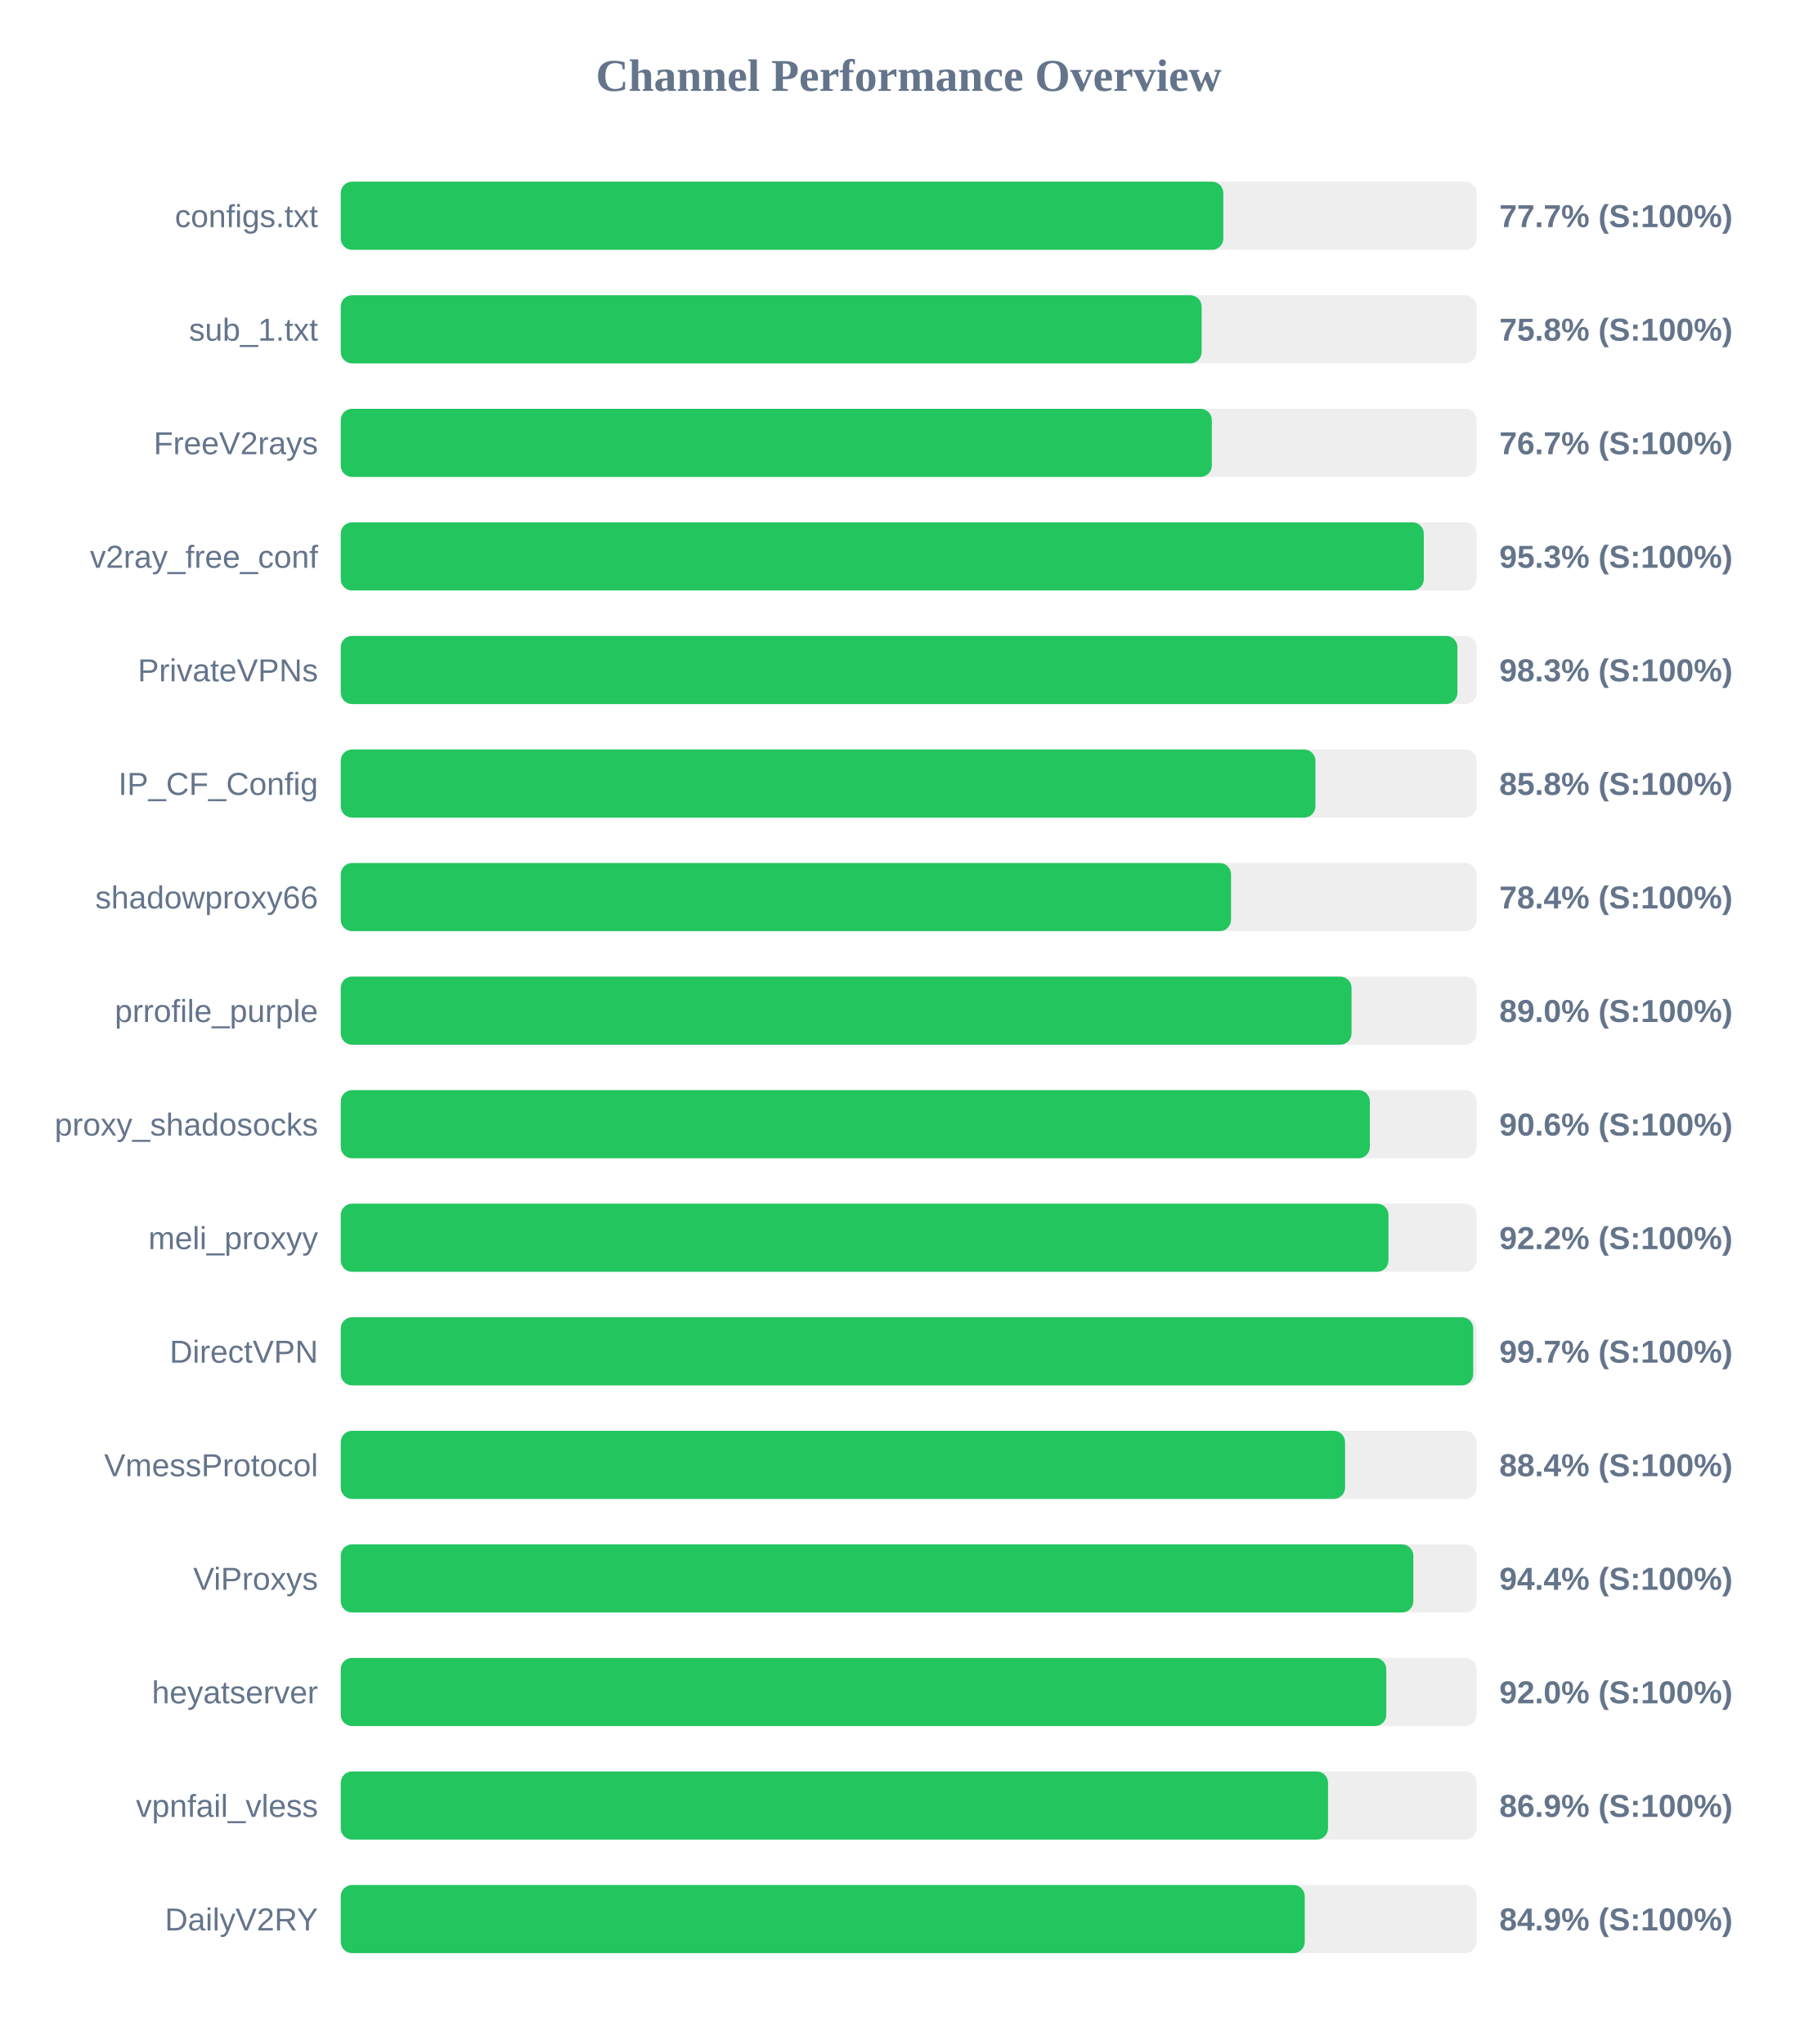
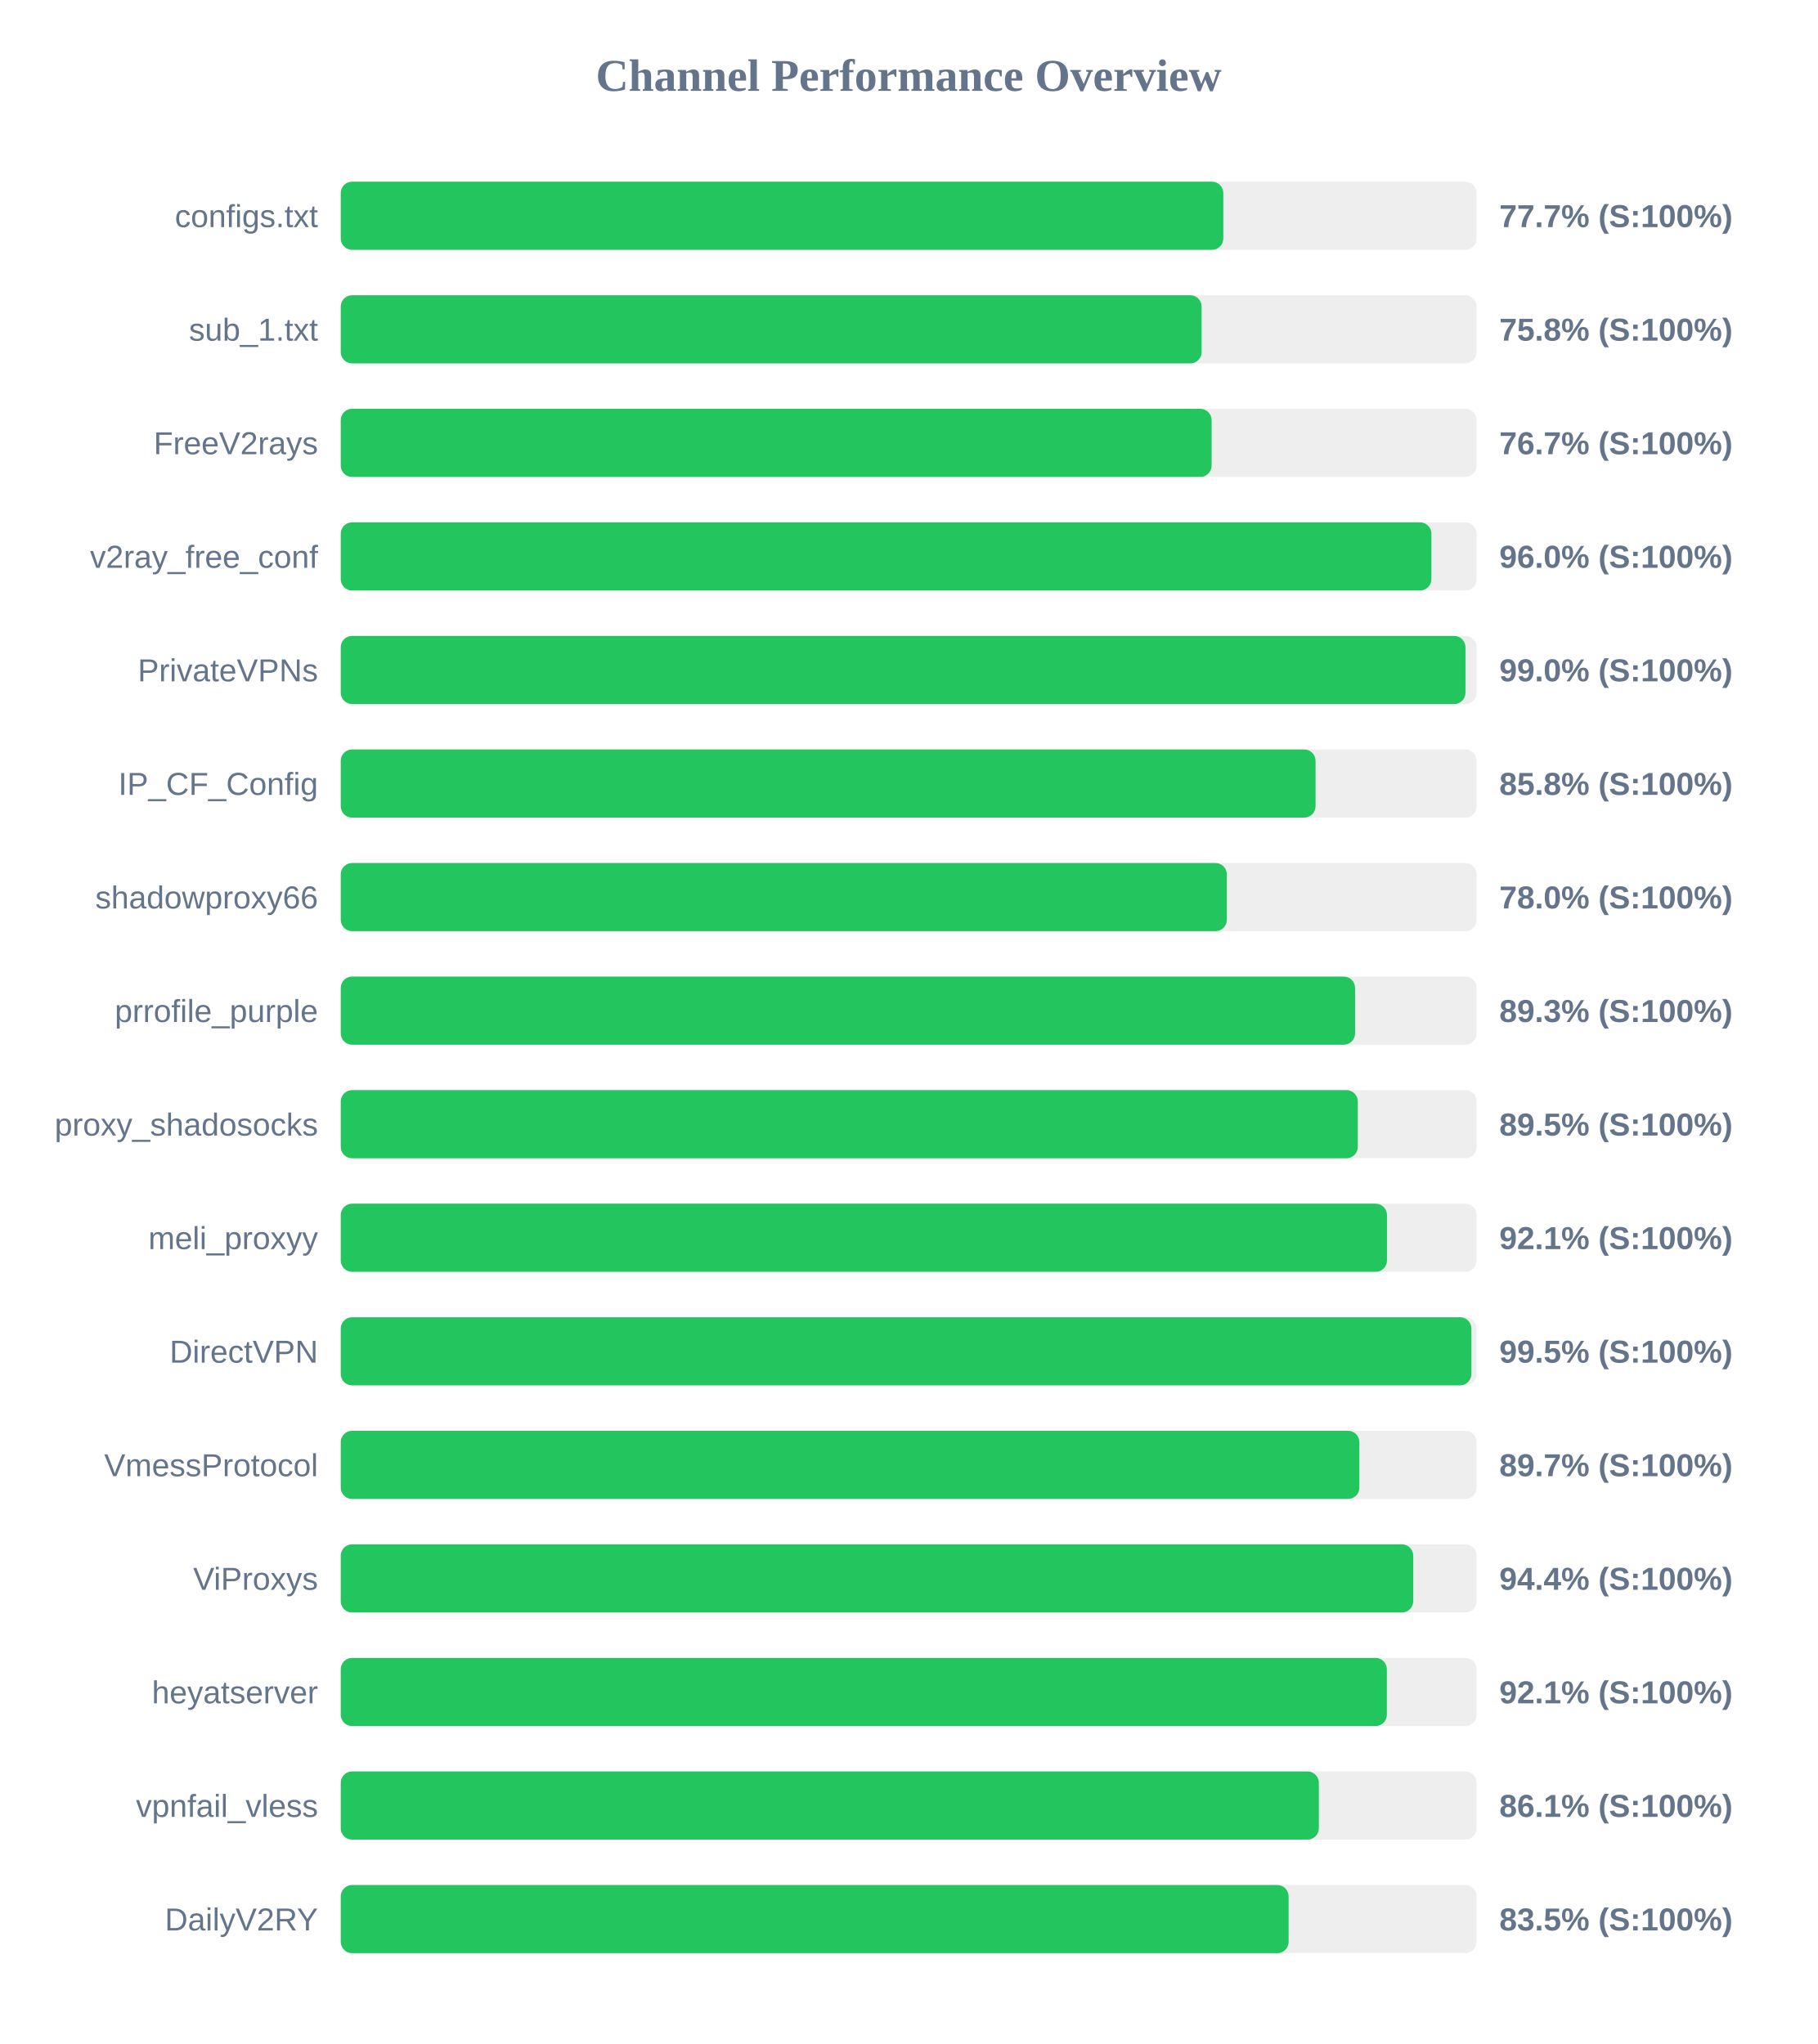
<svg xmlns="http://www.w3.org/2000/svg" width="800" height="900" version="1.1">
  <style>
        .row { font: 14px Arial; fill: #64748b; }
        .score { font: bold 14px Arial; fill: #64748b; }
    </style>
  <text x="400" y="40" text-anchor="middle" font-size="20px" font-weight="bold" fill="#64748b">Channel Performance Overview</text>
  <rect x="150" y="80" width="500" height="30" fill="#eee" rx="5" />
  <rect x="150" y="80" width="388.5" height="30" fill="#22c55e" rx="5" />
  <text x="140" y="100" text-anchor="end" class="row">configs.txt</text>
  <text x="660" y="100" text-anchor="start" class="score">77.7% (S:100%)</text>
  <rect x="150" y="130" width="500" height="30" fill="#eee" rx="5" />
  <rect x="150" y="130" width="378.95" height="30" fill="#22c55e" rx="5" />
  <text x="140" y="150" text-anchor="end" class="row">sub_1.txt</text>
  <text x="660" y="150" text-anchor="start" class="score">75.8% (S:100%)</text>
  <rect x="150" y="180" width="500" height="30" fill="#eee" rx="5" />
-   <rect x="150" y="180" width="383.45" height="30" fill="#22c55e" rx="5" />
+   <rect x="150" y="180" width="383.35" height="30" fill="#22c55e" rx="5" />
  <text x="140" y="200" text-anchor="end" class="row">FreeV2rays</text>
  <text x="660" y="200" text-anchor="start" class="score">76.7% (S:100%)</text>
  <rect x="150" y="230" width="500" height="30" fill="#eee" rx="5" />
-   <rect x="150" y="230" width="476.75" height="30" fill="#22c55e" rx="5" />
+   <rect x="150" y="230" width="480.1" height="30" fill="#22c55e" rx="5" />
  <text x="140" y="250" text-anchor="end" class="row">v2ray_free_conf</text>
-   <text x="660" y="250" text-anchor="start" class="score">95.3% (S:100%)</text>
+   <text x="660" y="250" text-anchor="start" class="score">96.0% (S:100%)</text>
  <rect x="150" y="280" width="500" height="30" fill="#eee" rx="5" />
-   <rect x="150" y="280" width="491.55" height="30" fill="#22c55e" rx="5" />
+   <rect x="150" y="280" width="495.1" height="30" fill="#22c55e" rx="5" />
  <text x="140" y="300" text-anchor="end" class="row">PrivateVPNs</text>
-   <text x="660" y="300" text-anchor="start" class="score">98.3% (S:100%)</text>
+   <text x="660" y="300" text-anchor="start" class="score">99.0% (S:100%)</text>
  <rect x="150" y="330" width="500" height="30" fill="#eee" rx="5" />
-   <rect x="150" y="330" width="429.05" height="30" fill="#22c55e" rx="5" />
+   <rect x="150" y="330" width="429.1" height="30" fill="#22c55e" rx="5" />
  <text x="140" y="350" text-anchor="end" class="row">IP_CF_Config</text>
  <text x="660" y="350" text-anchor="start" class="score">85.8% (S:100%)</text>
  <rect x="150" y="380" width="500" height="30" fill="#eee" rx="5" />
-   <rect x="150" y="380" width="391.9" height="30" fill="#22c55e" rx="5" />
+   <rect x="150" y="380" width="390.05" height="30" fill="#22c55e" rx="5" />
  <text x="140" y="400" text-anchor="end" class="row">shadowproxy66</text>
-   <text x="660" y="400" text-anchor="start" class="score">78.4% (S:100%)</text>
+   <text x="660" y="400" text-anchor="start" class="score">78.0% (S:100%)</text>
  <rect x="150" y="430" width="500" height="30" fill="#eee" rx="5" />
-   <rect x="150" y="430" width="444.95" height="30" fill="#22c55e" rx="5" />
+   <rect x="150" y="430" width="446.5" height="30" fill="#22c55e" rx="5" />
  <text x="140" y="450" text-anchor="end" class="row">prrofile_purple</text>
-   <text x="660" y="450" text-anchor="start" class="score">89.0% (S:100%)</text>
+   <text x="660" y="450" text-anchor="start" class="score">89.3% (S:100%)</text>
  <rect x="150" y="480" width="500" height="30" fill="#eee" rx="5" />
-   <rect x="150" y="480" width="453.0" height="30" fill="#22c55e" rx="5" />
+   <rect x="150" y="480" width="447.7" height="30" fill="#22c55e" rx="5" />
  <text x="140" y="500" text-anchor="end" class="row">proxy_shadosocks</text>
-   <text x="660" y="500" text-anchor="start" class="score">90.6% (S:100%)</text>
+   <text x="660" y="500" text-anchor="start" class="score">89.5% (S:100%)</text>
  <rect x="150" y="530" width="500" height="30" fill="#eee" rx="5" />
-   <rect x="150" y="530" width="461.2" height="30" fill="#22c55e" rx="5" />
+   <rect x="150" y="530" width="460.55" height="30" fill="#22c55e" rx="5" />
  <text x="140" y="550" text-anchor="end" class="row">meli_proxyy</text>
-   <text x="660" y="550" text-anchor="start" class="score">92.2% (S:100%)</text>
+   <text x="660" y="550" text-anchor="start" class="score">92.1% (S:100%)</text>
  <rect x="150" y="580" width="500" height="30" fill="#eee" rx="5" />
-   <rect x="150" y="580" width="498.5" height="30" fill="#22c55e" rx="5" />
+   <rect x="150" y="580" width="497.7" height="30" fill="#22c55e" rx="5" />
  <text x="140" y="600" text-anchor="end" class="row">DirectVPN</text>
-   <text x="660" y="600" text-anchor="start" class="score">99.7% (S:100%)</text>
+   <text x="660" y="600" text-anchor="start" class="score">99.5% (S:100%)</text>
  <rect x="150" y="630" width="500" height="30" fill="#eee" rx="5" />
-   <rect x="150" y="630" width="442.1" height="30" fill="#22c55e" rx="5" />
+   <rect x="150" y="630" width="448.4" height="30" fill="#22c55e" rx="5" />
  <text x="140" y="650" text-anchor="end" class="row">VmessProtocol</text>
-   <text x="660" y="650" text-anchor="start" class="score">88.4% (S:100%)</text>
+   <text x="660" y="650" text-anchor="start" class="score">89.7% (S:100%)</text>
  <rect x="150" y="680" width="500" height="30" fill="#eee" rx="5" />
-   <rect x="150" y="680" width="472.15" height="30" fill="#22c55e" rx="5" />
+   <rect x="150" y="680" width="472.1" height="30" fill="#22c55e" rx="5" />
  <text x="140" y="700" text-anchor="end" class="row">ViProxys</text>
  <text x="660" y="700" text-anchor="start" class="score">94.4% (S:100%)</text>
  <rect x="150" y="730" width="500" height="30" fill="#eee" rx="5" />
-   <rect x="150" y="730" width="460.25" height="30" fill="#22c55e" rx="5" />
+   <rect x="150" y="730" width="460.5" height="30" fill="#22c55e" rx="5" />
  <text x="140" y="750" text-anchor="end" class="row">heyatserver</text>
-   <text x="660" y="750" text-anchor="start" class="score">92.0% (S:100%)</text>
+   <text x="660" y="750" text-anchor="start" class="score">92.1% (S:100%)</text>
  <rect x="150" y="780" width="500" height="30" fill="#eee" rx="5" />
-   <rect x="150" y="780" width="434.6" height="30" fill="#22c55e" rx="5" />
+   <rect x="150" y="780" width="430.55" height="30" fill="#22c55e" rx="5" />
  <text x="140" y="800" text-anchor="end" class="row">vpnfail_vless</text>
-   <text x="660" y="800" text-anchor="start" class="score">86.9% (S:100%)</text>
+   <text x="660" y="800" text-anchor="start" class="score">86.1% (S:100%)</text>
  <rect x="150" y="830" width="500" height="30" fill="#eee" rx="5" />
-   <rect x="150" y="830" width="424.35" height="30" fill="#22c55e" rx="5" />
+   <rect x="150" y="830" width="417.25" height="30" fill="#22c55e" rx="5" />
  <text x="140" y="850" text-anchor="end" class="row">DailyV2RY</text>
-   <text x="660" y="850" text-anchor="start" class="score">84.9% (S:100%)</text>
+   <text x="660" y="850" text-anchor="start" class="score">83.5% (S:100%)</text>
</svg>
